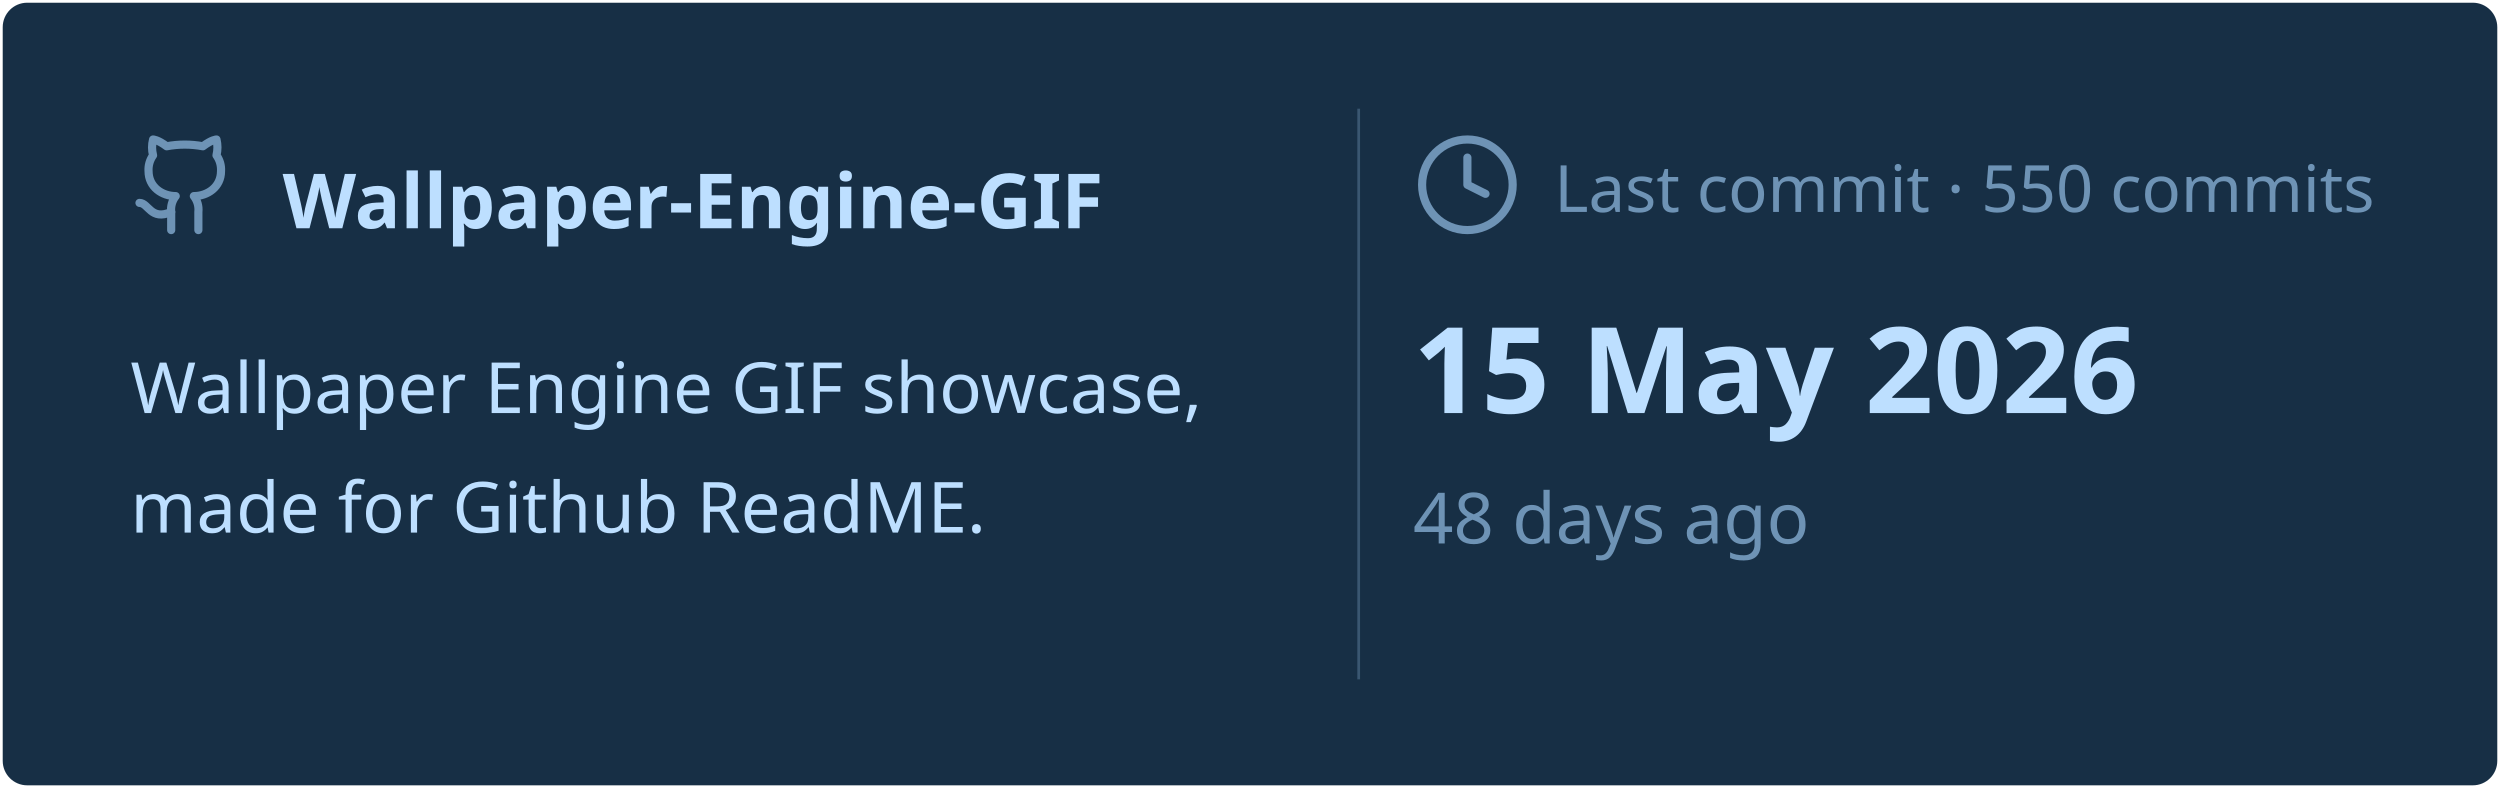
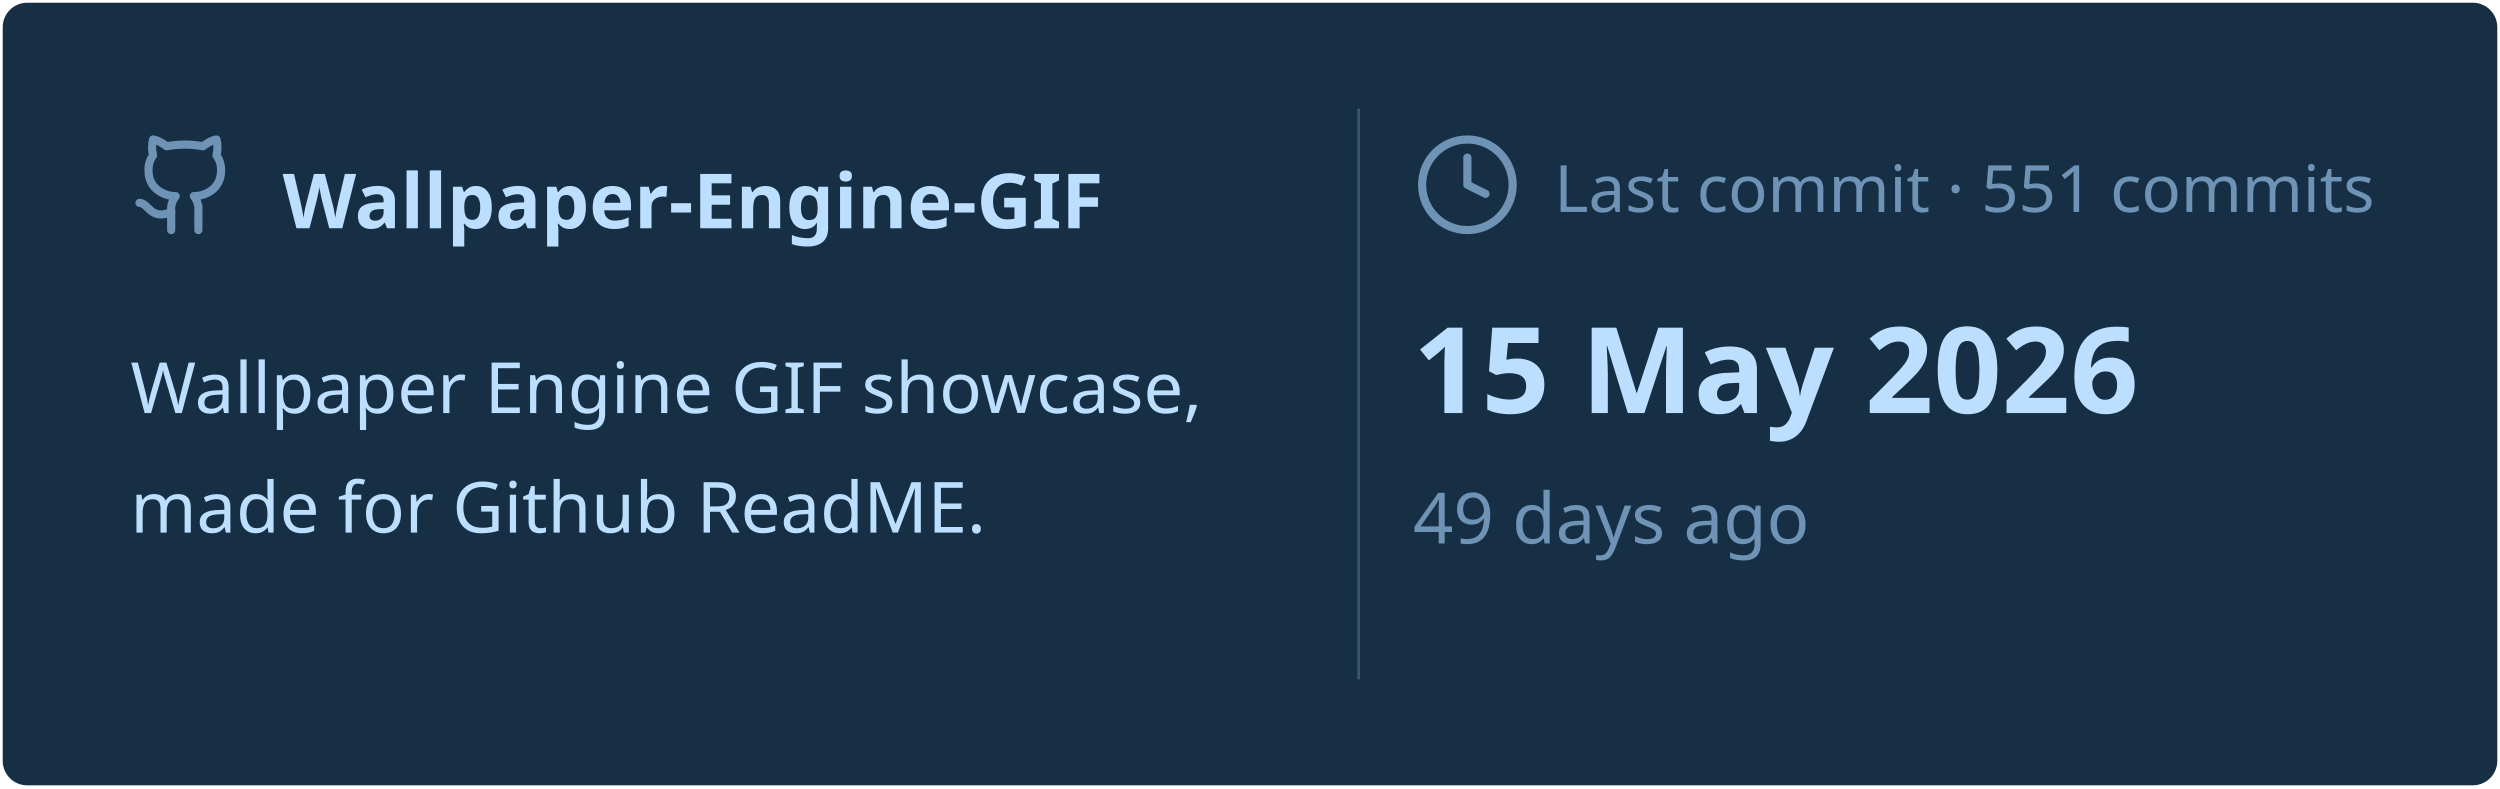
<svg xmlns="http://www.w3.org/2000/svg" viewBox="0 0 460 145" width="460px" height="145px">
  <rect stroke="#000000" stroke-opacity="0" fill="#172F45" rx="4.5" x="0.5" y="0.5" width="459" height="144" />
  <g transform="translate(24, 42)">
    <svg x="0" y="-18" width="20" height="20" viewBox="0 0 24 24" fill="none" stroke="#6E93B5" stroke-width="1.8" stroke-linecap="round" stroke-linejoin="round">
      <path d="M15 22v-4a4.8 4.8 0 0 0-1-3.5c3 0 6-2 6-5.5.08-1.25-.27-2.48-1-3.5.28-1.15.28-2.35 0-3.5 0 0-1 0-3 1.5-2.64-.5-5.36-.5-8 0C6 2 5 2 5 2c-.3 1.15-.3 2.35 0 3.5A5.403 5.403 0 0 0 4 9c0 3.5 3 5.5 6 5.5-.39.49-.68 1.05-.85 1.65-.17.6-.22 1.23-.15 1.85v4" />
      <path d="M9 18c-4.51 2-5-2-7-2" />
    </svg>
    <text x="28" y="0" font-family="&quot;Segoe UI&quot;, Ubuntu, sans-serif" font-size="14" font-weight="700" fill="#BDDFFF">Wallpaper-Engine-GIF</text>
  </g>
  <text x="24" y="76" font-family="&quot;Segoe UI&quot;, Ubuntu, sans-serif" font-size="13" font-weight="400" fill="#BDDFFF">Wallpaper Engine GIF showcase,</text>
  <text x="24" y="98" font-family="&quot;Segoe UI&quot;, Ubuntu, sans-serif" font-size="13" font-weight="400" fill="#BDDFFF">made for Github ReadME.</text>
  <line x1="250" y1="20" x2="250" y2="125" stroke="#6E93B5" stroke-width="0.5" stroke-opacity="0.4" />
  <svg x="260" y="24" width="20" height="20" viewBox="0 0 24 24" fill="none" stroke="#6E93B5" stroke-width="1.8" stroke-linecap="round" stroke-linejoin="round">
    <circle cx="12" cy="12" r="10" />
    <polyline points="12 6 12 12 16 14" />
  </svg>
-   <text x="286" y="39" font-family="&quot;Segoe UI&quot;, Ubuntu, sans-serif" font-size="12" font-weight="400" fill="#6E93B5">Last commit · 550 commits</text>
+   <text x="286" y="39" font-family="&quot;Segoe UI&quot;, Ubuntu, sans-serif" font-size="12" font-weight="400" fill="#6E93B5">Last commit · 551 commits</text>
  <text x="260" y="76" font-family="&quot;Segoe UI&quot;, Ubuntu, sans-serif" font-size="22" font-weight="700" fill="#BDDFFF">15 May 2026</text>
-   <text x="260" y="100" font-family="&quot;Segoe UI&quot;, Ubuntu, sans-serif" font-size="13" font-weight="400" fill="#6E93B5">48 days ago</text>
+   <text x="260" y="100" font-family="&quot;Segoe UI&quot;, Ubuntu, sans-serif" font-size="13" font-weight="400" fill="#6E93B5">49 days ago</text>
</svg>
